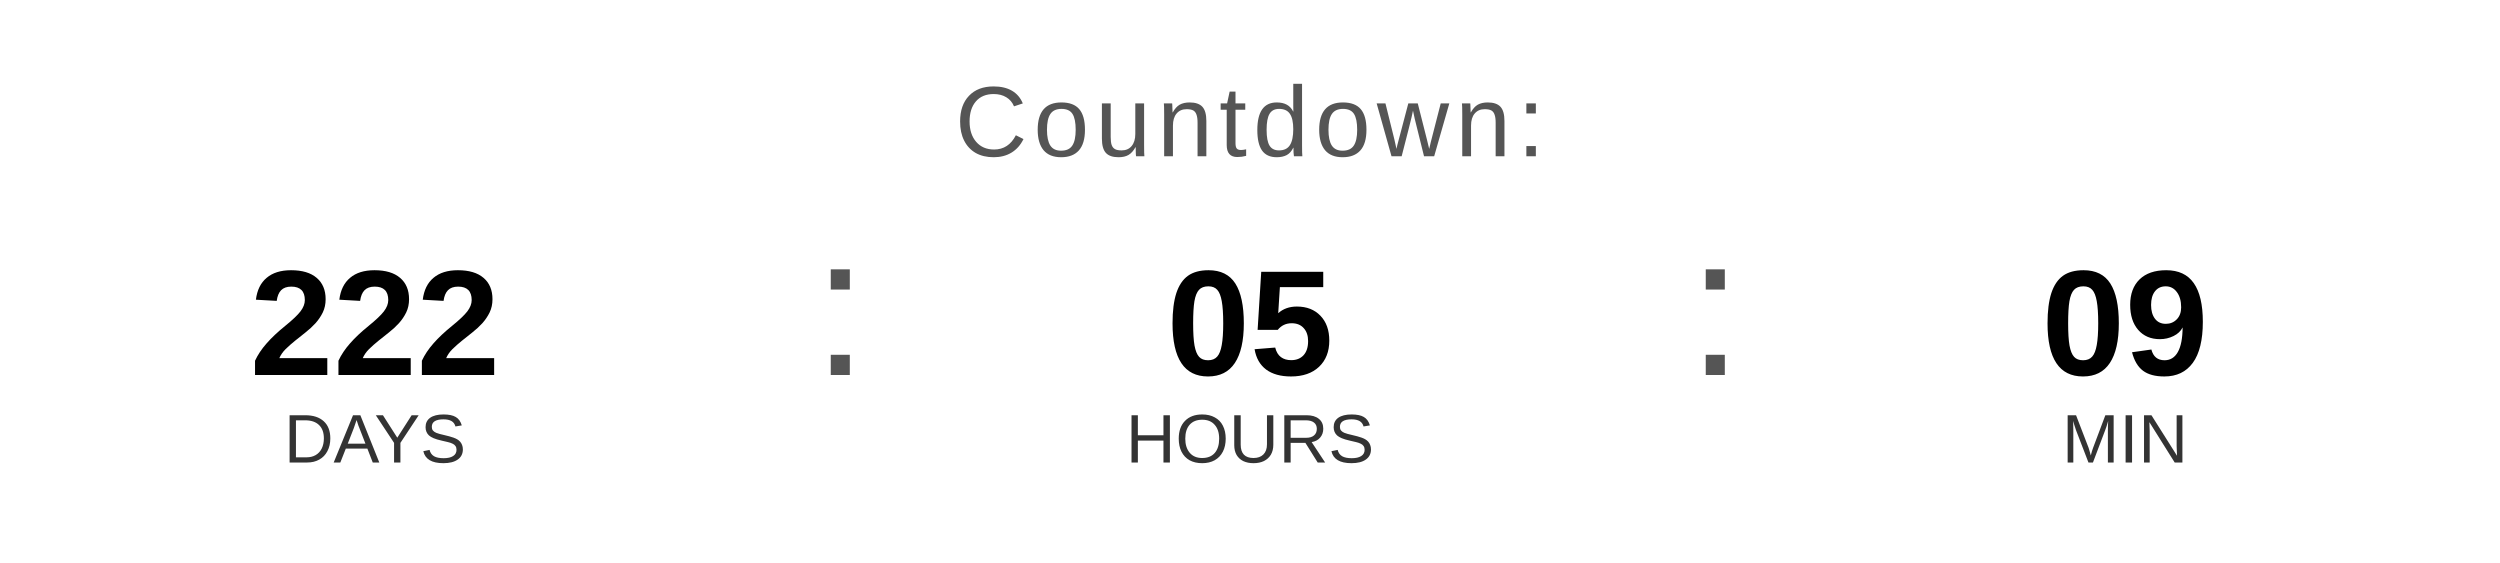
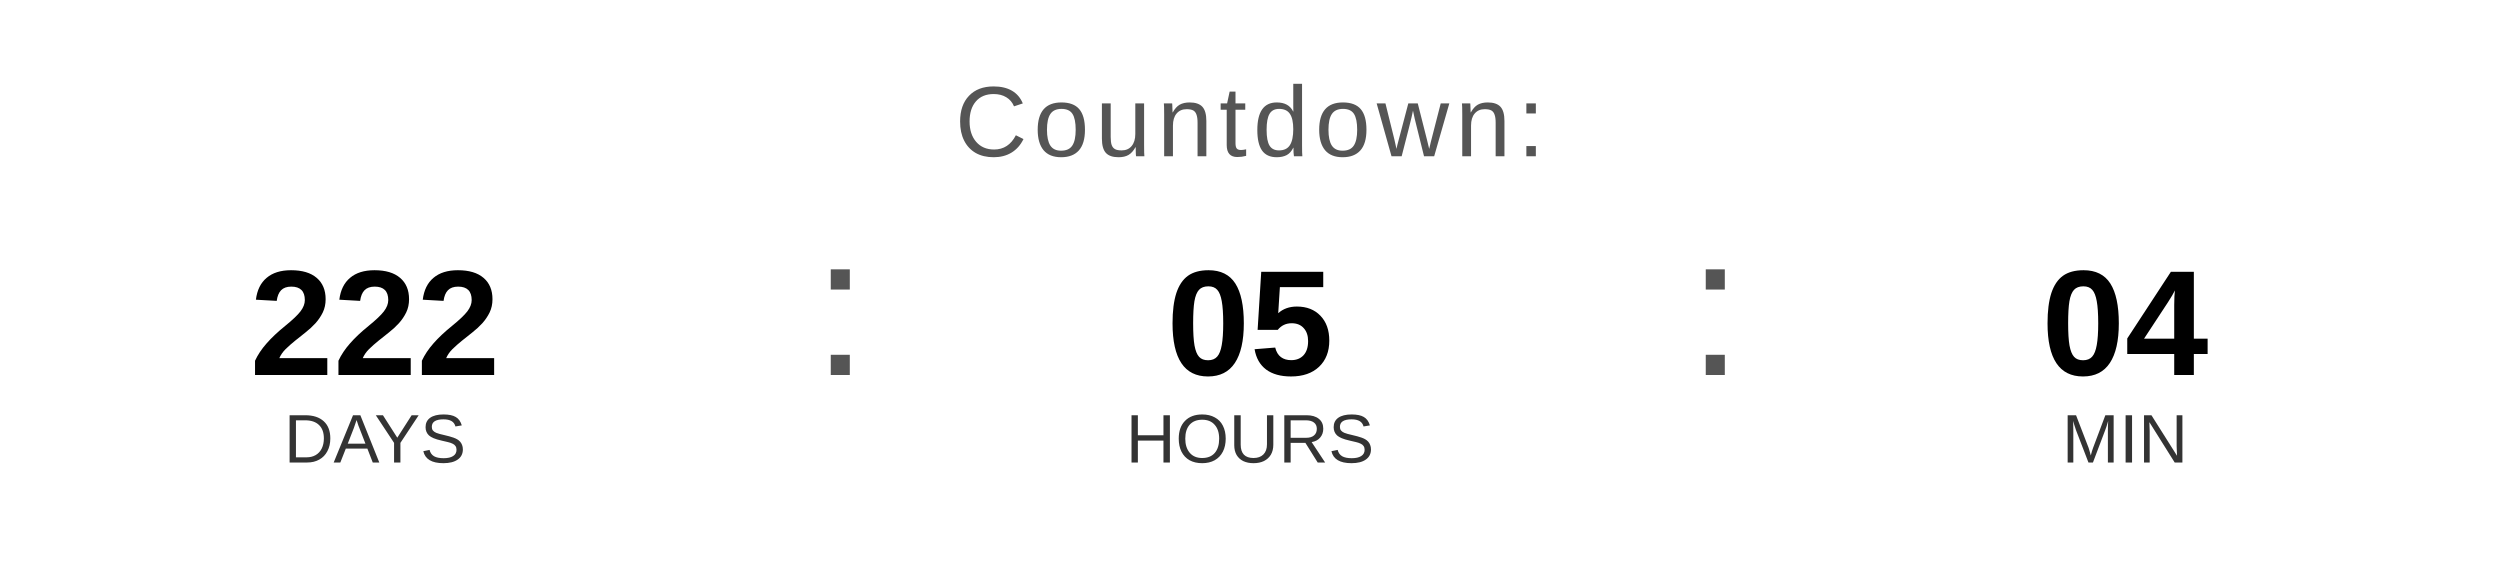
<svg xmlns="http://www.w3.org/2000/svg" width="400" height="90" viewBox="0 0 400 90">
  <text x="200" y="25" font-family="Arial, Helvetica, sans-serif" font-size="16" fill="#555555" text-anchor="middle" letter-spacing="1">
    Countdown:
  </text>
  <text x="60" y="60" font-family="Arial, Helvetica, sans-serif" font-size="24" font-weight="bold" fill="#000000" text-anchor="middle">222</text>
  <text x="60" y="74" font-family="Arial, Helvetica, sans-serif" font-size="11" fill="#333333" text-anchor="middle">DAYS</text>
  <text x="130" y="60" font-family="Arial, sans-serif" font-size="32" fill="#555555">:</text>
  <text x="200" y="60" font-family="Arial, Helvetica, sans-serif" font-size="24" font-weight="bold" fill="#000000" text-anchor="middle">05</text>
  <text x="200" y="74" font-family="Arial, Helvetica, sans-serif" font-size="11" fill="#333333" text-anchor="middle">HOURS</text>
  <text x="270" y="60" font-family="Arial, sans-serif" font-size="32" fill="#555555">:</text>
-   <text x="340" y="60" font-family="Arial, Helvetica, sans-serif" font-size="24" font-weight="bold" fill="#000000" text-anchor="middle">09</text>
+   <text x="340" y="60" font-family="Arial, Helvetica, sans-serif" font-size="24" font-weight="bold" fill="#000000" text-anchor="middle">04</text>
  <text x="340" y="74" font-family="Arial, Helvetica, sans-serif" font-size="11" fill="#333333" text-anchor="middle">MIN</text>
</svg>
